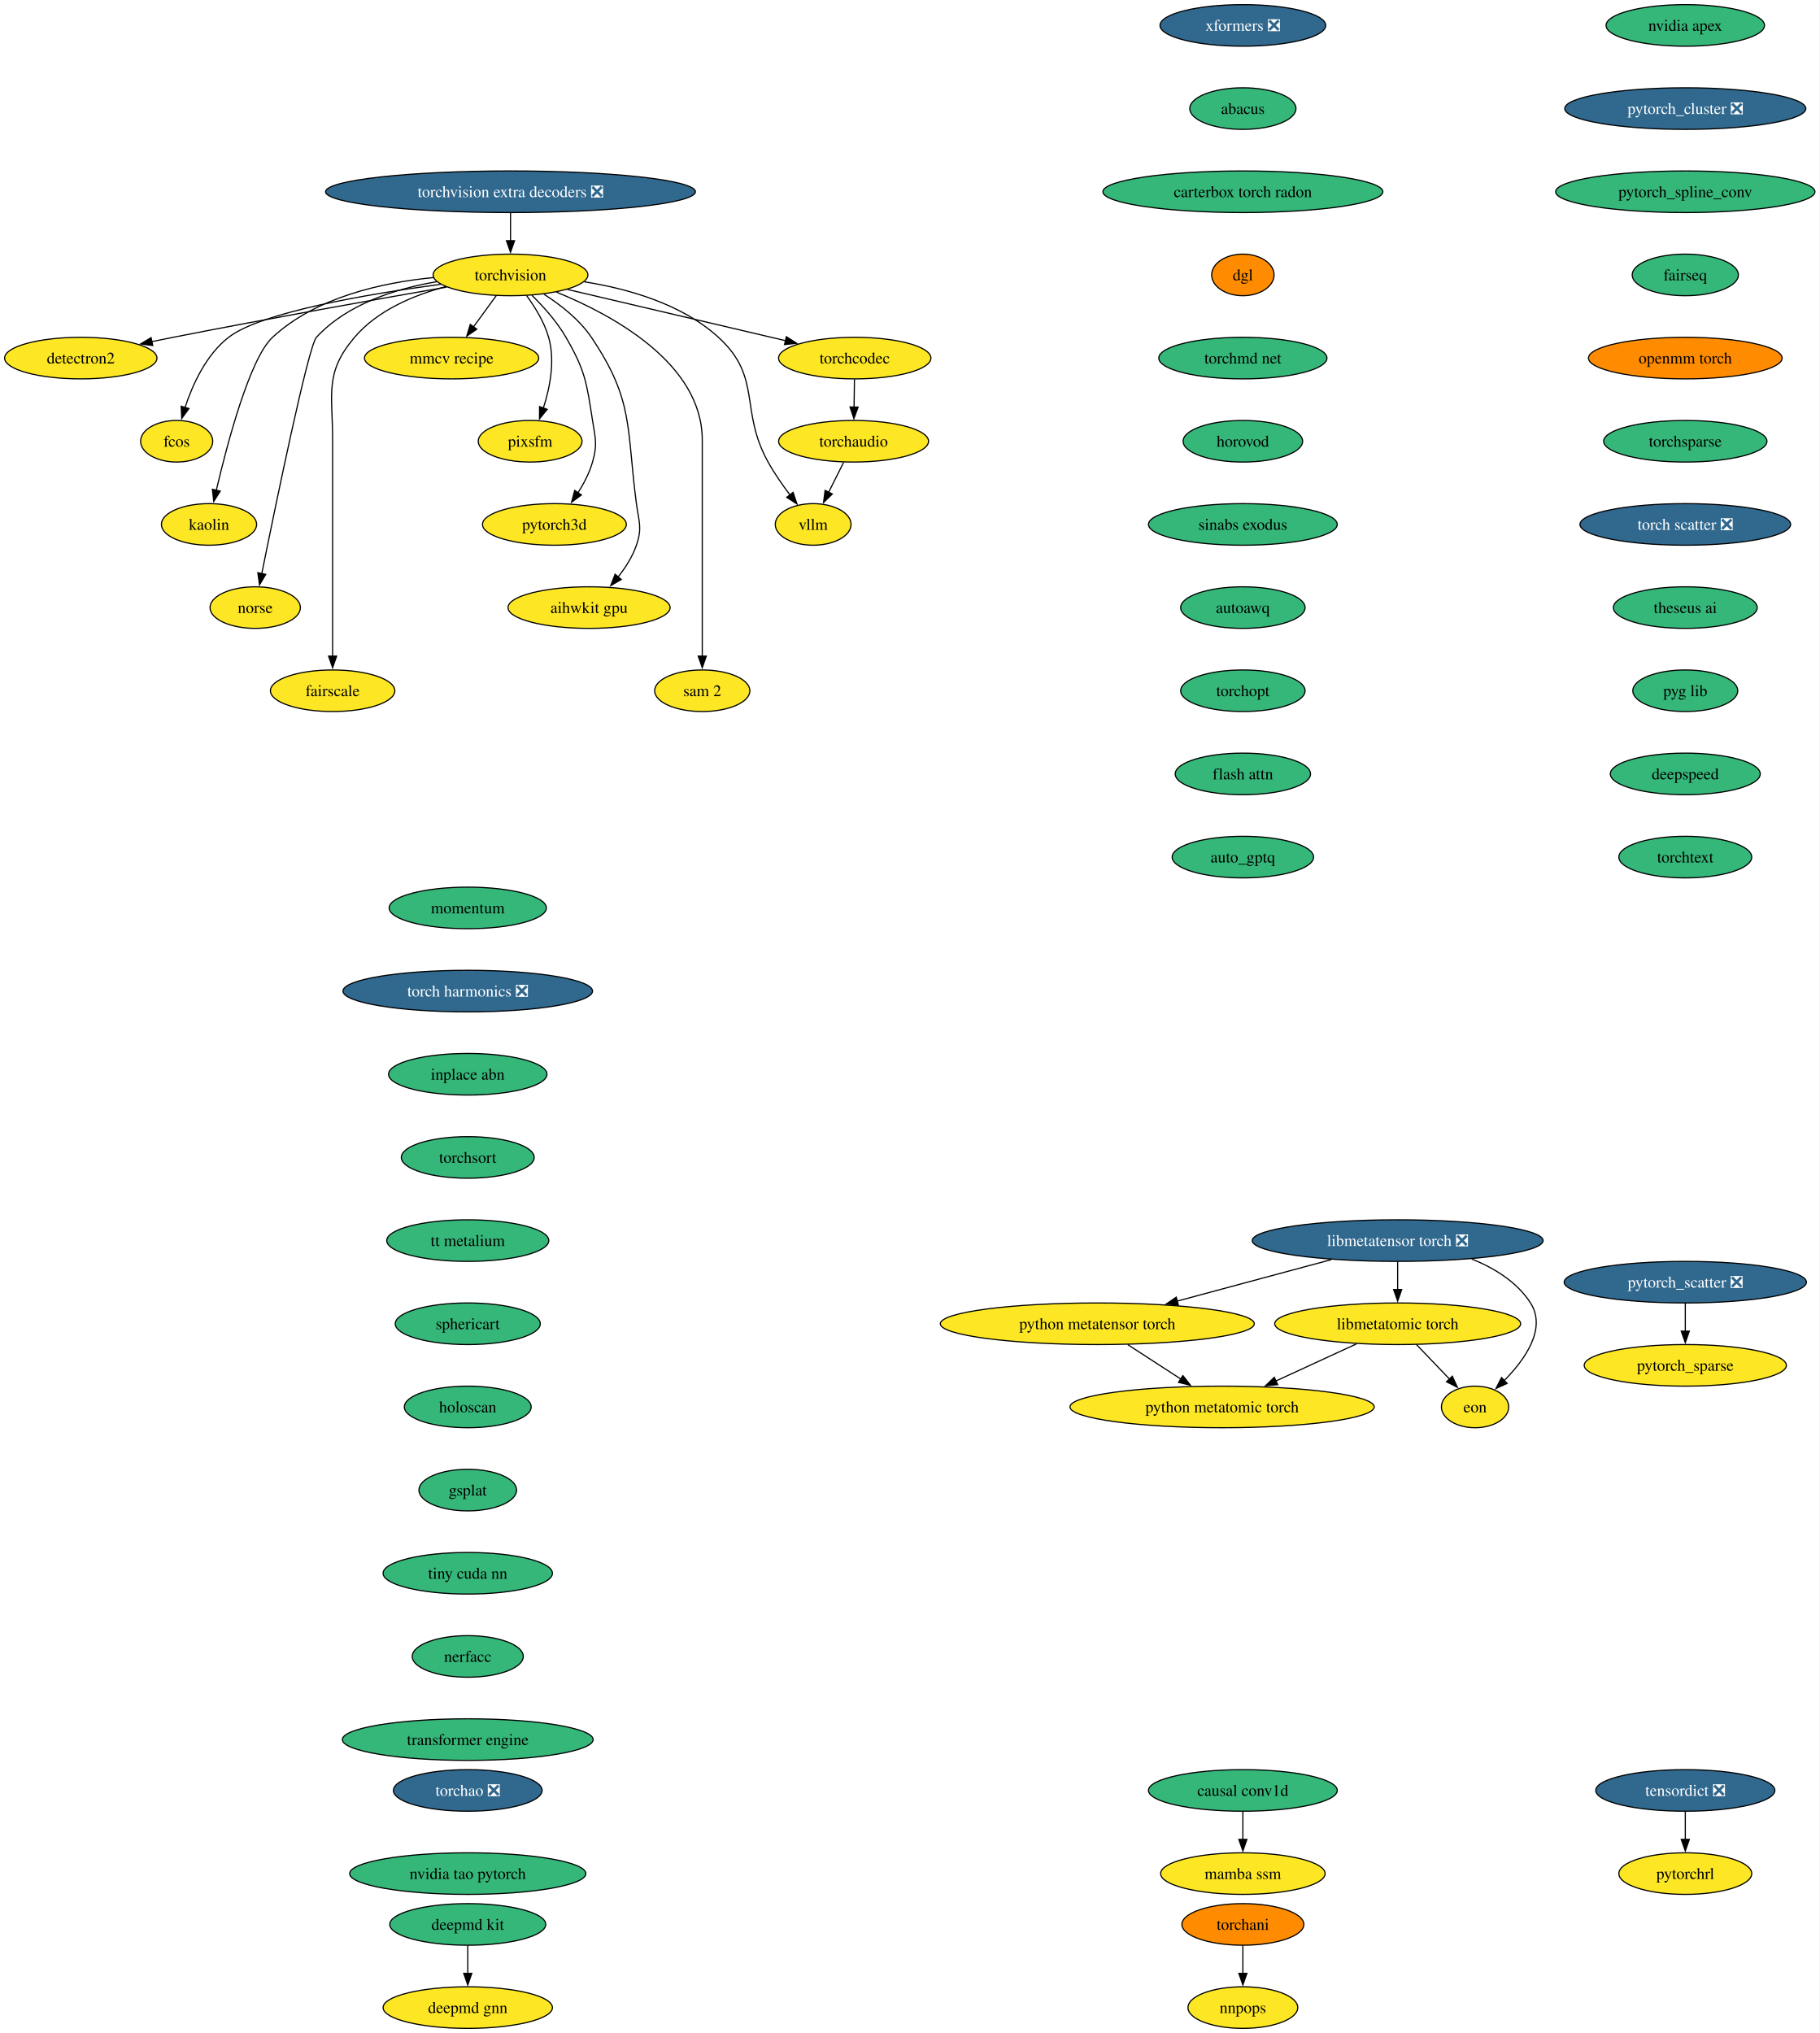
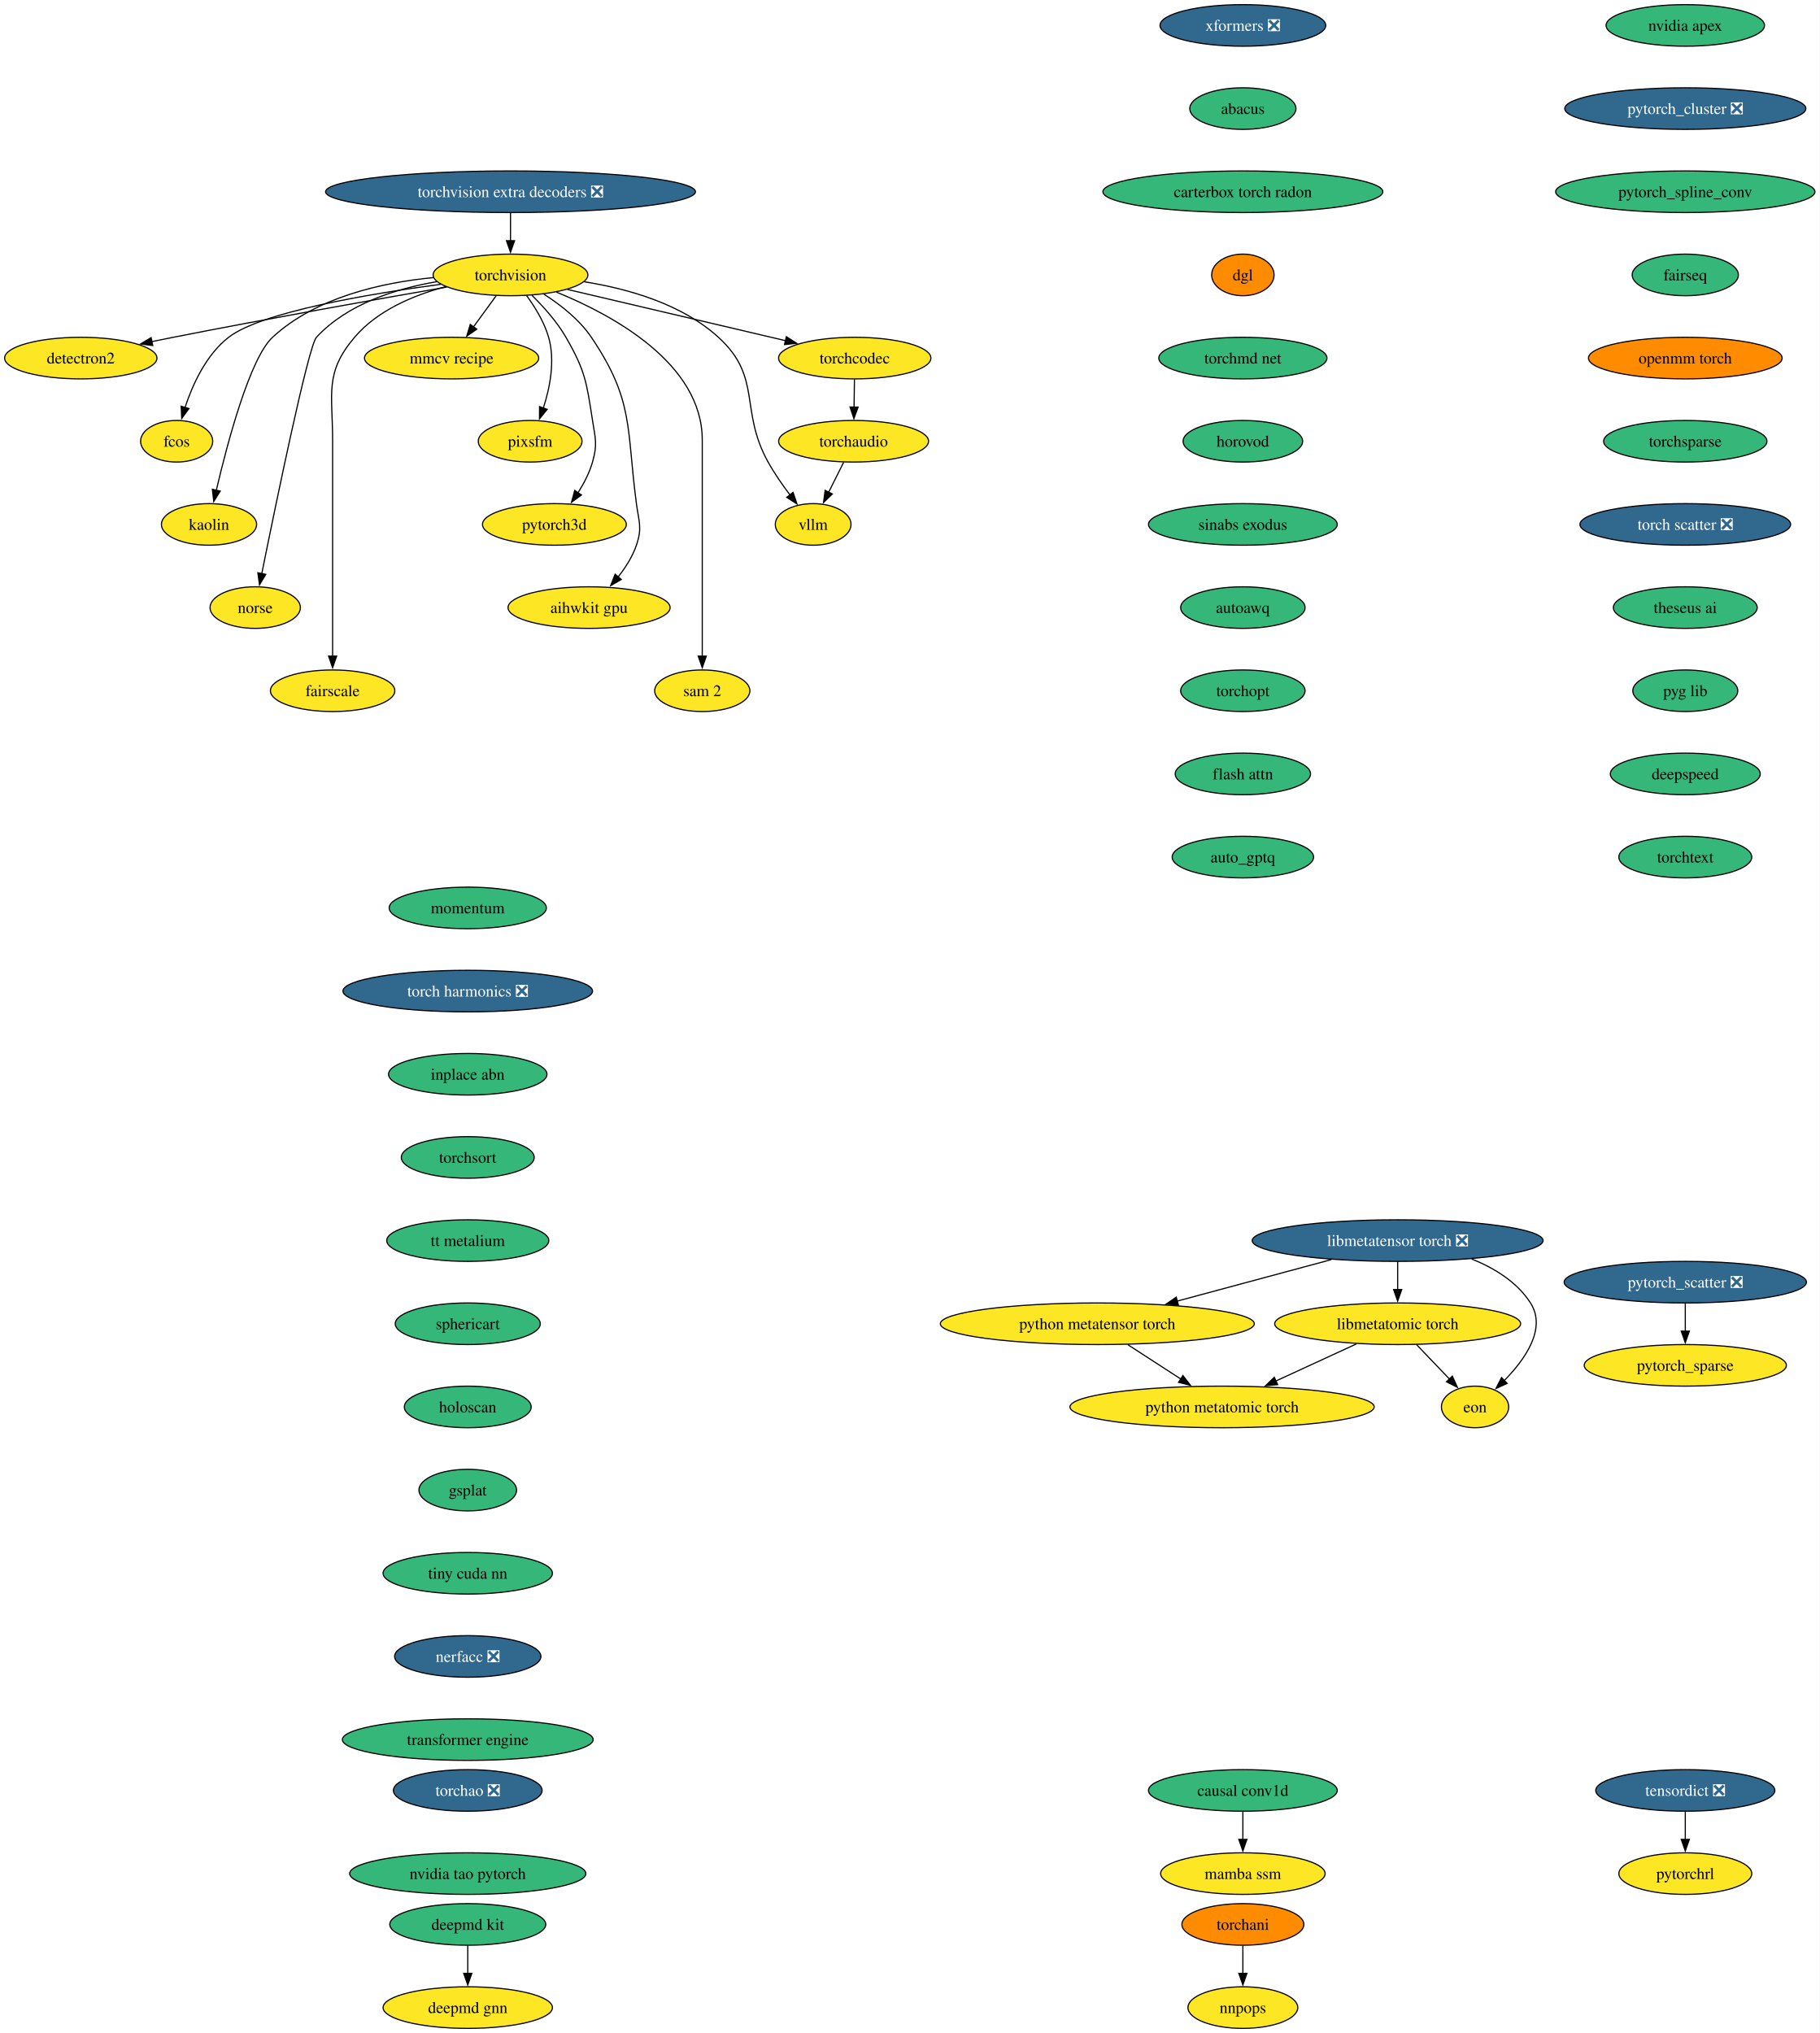
<svg xmlns="http://www.w3.org/2000/svg" xmlns:xlink="http://www.w3.org/1999/xlink" width="1575pt" height="1760pt" viewBox="0.00 0.00 1575.00 1760.00">
  <g id="graph0" class="graph" transform="scale(1 1) rotate(0) translate(4 1756)">
    <polygon fill="white" stroke="none" points="-4,4 -4,-1756 1571.18,-1756 1571.18,4 -4,4" />
    <g id="node1" class="node">
      <g id="a_node1">
        <a xlink:href="https://github.com/conda-forge/torchvision-feedstock" xlink:title="torchvision">
          <ellipse fill="#fde725" stroke="black" cx="437.94" cy="-1518" rx="66.99" ry="18" />
          <text xml:space="preserve" text-anchor="middle" x="437.94" y="-1513.33" font-family="Times,serif" font-size="14.00">torchvision</text>
        </a>
      </g>
    </g>
    <g id="node2" class="node">
      <g id="a_node2">
        <a xlink:href="https://github.com/conda-forge/detectron2-feedstock" xlink:title="detectron2">
          <ellipse fill="#fde725" stroke="black" cx="65.94" cy="-1446" rx="65.94" ry="18" />
          <text xml:space="preserve" text-anchor="middle" x="65.94" y="-1441.33" font-family="Times,serif" font-size="14.00">detectron2</text>
        </a>
      </g>
    </g>
    <g id="edge1" class="edge">
      <path fill="none" stroke="black" d="M382.68,-1507.48C323.89,-1497.23 228.21,-1480.2 145.94,-1464 139.93,-1462.82 133.68,-1461.55 127.43,-1460.26" />
      <polygon fill="black" stroke="black" points="128.23,-1456.85 117.73,-1458.24 126.81,-1463.71 128.23,-1456.85" />
    </g>
    <g id="node3" class="node">
      <g id="a_node3">
        <a xlink:href="https://github.com/conda-forge/fcos-feedstock" xlink:title="fcos">
          <ellipse fill="#fde725" stroke="black" cx="148.94" cy="-1374" rx="31.22" ry="18" />
          <text xml:space="preserve" text-anchor="middle" x="148.94" y="-1369.33" font-family="Times,serif" font-size="14.00">fcos</text>
        </a>
      </g>
    </g>
    <g id="edge2" class="edge">
      <path fill="none" stroke="black" d="M377.52,-1509.89C314.85,-1501.48 222.14,-1485.81 193.94,-1464 174.48,-1448.95 162.75,-1423.18 156.18,-1403.23" />
      <polygon fill="black" stroke="black" points="159.55,-1402.3 153.32,-1393.74 152.85,-1404.32 159.55,-1402.3" />
    </g>
    <g id="node4" class="node">
      <g id="a_node4">
        <a xlink:href="https://github.com/conda-forge/kaolin-feedstock" xlink:title="kaolin">
          <ellipse fill="#fde725" stroke="black" cx="176.94" cy="-1302" rx="41.21" ry="18" />
          <text xml:space="preserve" text-anchor="middle" x="176.94" y="-1297.33" font-family="Times,serif" font-size="14.00">kaolin</text>
        </a>
      </g>
    </g>
    <g id="edge3" class="edge">
      <path fill="none" stroke="black" d="M371.31,-1515.71C326.69,-1511.4 269.48,-1498.74 231.94,-1464 212.31,-1445.83 192.92,-1372.78 183.26,-1331.6" />
      <polygon fill="black" stroke="black" points="186.68,-1330.86 181.04,-1321.9 179.86,-1332.43 186.68,-1330.86" />
    </g>
    <g id="node5" class="node">
      <g id="a_node5">
        <a xlink:href="https://github.com/conda-forge/norse-feedstock" xlink:title="norse">
          <ellipse fill="#fde725" stroke="black" cx="216.94" cy="-1230" rx="39.11" ry="18" />
          <text xml:space="preserve" text-anchor="middle" x="216.94" y="-1225.33" font-family="Times,serif" font-size="14.00">norse</text>
        </a>
      </g>
    </g>
    <g id="edge4" class="edge">
      <path fill="none" stroke="black" d="M374.25,-1512.16C338.79,-1506.14 296.57,-1492.9 269.94,-1464 262.94,-1456.4 234.74,-1319.53 222.57,-1259.18" />
      <polygon fill="black" stroke="black" points="226.06,-1258.79 220.66,-1249.68 219.2,-1260.17 226.06,-1258.79" />
    </g>
    <g id="node6" class="node">
      <g id="a_node6">
        <a xlink:href="https://github.com/conda-forge/fairscale-feedstock" xlink:title="fairscale">
          <ellipse fill="#fde725" stroke="black" cx="283.94" cy="-1158" rx="53.84" ry="18" />
          <text xml:space="preserve" text-anchor="middle" x="283.94" y="-1153.33" font-family="Times,serif" font-size="14.00">fairscale</text>
        </a>
      </g>
    </g>
    <g id="edge5" class="edge">
      <path fill="none" stroke="black" d="M381.69,-1507.8C354.14,-1500.45 322.73,-1487.33 302.94,-1464 276.77,-1433.16 283.94,-1415.45 283.94,-1375 283.94,-1375 283.94,-1375 283.94,-1301 283.94,-1261.74 283.94,-1216.38 283.94,-1187.69" />
      <polygon fill="black" stroke="black" points="287.44,-1188 283.94,-1178 280.44,-1188 287.44,-1188" />
    </g>
    <g id="node7" class="node">
      <g id="a_node7">
        <a xlink:href="https://github.com/conda-forge/mmcv-recipe-feedstock" xlink:title="mmcv recipe">
          <ellipse fill="#fde725" stroke="black" cx="386.94" cy="-1446" rx="75.41" ry="18" />
          <text xml:space="preserve" text-anchor="middle" x="386.94" y="-1441.33" font-family="Times,serif" font-size="14.00">mmcv recipe</text>
        </a>
      </g>
    </g>
    <g id="edge6" class="edge">
      <path fill="none" stroke="black" d="M425.59,-1500.05C419.64,-1491.89 412.37,-1481.91 405.75,-1472.82" />
      <polygon fill="black" stroke="black" points="408.78,-1471.03 400.06,-1465.01 403.12,-1475.16 408.78,-1471.03" />
    </g>
    <g id="node8" class="node">
      <g id="a_node8">
        <a xlink:href="https://github.com/conda-forge/pixsfm-feedstock" xlink:title="pixsfm">
          <ellipse fill="#fde725" stroke="black" cx="454.94" cy="-1374" rx="44.9" ry="18" />
          <text xml:space="preserve" text-anchor="middle" x="454.94" y="-1369.33" font-family="Times,serif" font-size="14.00">pixsfm</text>
        </a>
      </g>
    </g>
    <g id="edge7" class="edge">
      <path fill="none" stroke="black" d="M451.92,-1500.04C459.13,-1490.18 467.19,-1477.13 470.94,-1464 476.71,-1443.82 472.09,-1420.44 466.35,-1402.71" />
      <polygon fill="black" stroke="black" points="469.69,-1401.63 463.03,-1393.39 463.09,-1403.98 469.69,-1401.63" />
    </g>
    <g id="node9" class="node">
      <g id="a_node9">
        <a xlink:href="https://github.com/conda-forge/pytorch3d-feedstock" xlink:title="pytorch3d">
          <ellipse fill="#fde725" stroke="black" cx="475.94" cy="-1302" rx="62.26" ry="18" />
          <text xml:space="preserve" text-anchor="middle" x="475.94" y="-1297.33" font-family="Times,serif" font-size="14.00">pytorch3d</text>
        </a>
      </g>
    </g>
    <g id="edge8" class="edge">
      <path fill="none" stroke="black" d="M456.46,-1500.36C466.38,-1490.61 478.13,-1477.55 485.94,-1464 502.71,-1434.89 503.77,-1425.19 508.94,-1392 511.4,-1376.19 513.34,-1371.38 508.94,-1356 506.27,-1346.66 501.43,-1337.37 496.26,-1329.24" />
      <polygon fill="black" stroke="black" points="499.31,-1327.49 490.78,-1321.21 493.53,-1331.44 499.31,-1327.49" />
    </g>
    <g id="node10" class="node">
      <g id="a_node10">
        <a xlink:href="https://github.com/conda-forge/aihwkit-gpu-feedstock" xlink:title="aihwkit gpu">
          <ellipse fill="#fde725" stroke="black" cx="505.94" cy="-1230" rx="70.15" ry="18" />
          <text xml:space="preserve" text-anchor="middle" x="505.94" y="-1225.33" font-family="Times,serif" font-size="14.00">aihwkit gpu</text>
        </a>
      </g>
    </g>
    <g id="edge9" class="edge">
      <path fill="none" stroke="black" d="M466.85,-1501.31C481.15,-1492.17 497.54,-1479.42 507.94,-1464 545.03,-1409.04 538.2,-1385.73 546.94,-1320 549.05,-1304.14 552.11,-1299.14 546.94,-1284 543.55,-1274.08 537.47,-1264.58 531.01,-1256.43" />
      <polygon fill="black" stroke="black" points="533.82,-1254.33 524.66,-1249 528.5,-1258.88 533.82,-1254.33" />
    </g>
    <g id="node11" class="node">
      <g id="a_node11">
        <a xlink:href="https://github.com/conda-forge/sam-2-feedstock" xlink:title="sam 2">
          <ellipse fill="#fde725" stroke="black" cx="603.94" cy="-1158" rx="41.21" ry="18" />
          <text xml:space="preserve" text-anchor="middle" x="603.94" y="-1153.33" font-family="Times,serif" font-size="14.00">sam 2</text>
        </a>
      </g>
    </g>
    <g id="edge10" class="edge">
      <path fill="none" stroke="black" d="M477.7,-1503.11C526.81,-1483.12 603.94,-1441.18 603.94,-1375 603.94,-1375 603.94,-1375 603.94,-1301 603.94,-1261.74 603.94,-1216.38 603.94,-1187.69" />
      <polygon fill="black" stroke="black" points="607.44,-1188 603.94,-1178 600.44,-1188 607.44,-1188" />
    </g>
    <g id="node12" class="node">
      <g id="a_node12">
        <a xlink:href="https://github.com/conda-forge/vllm-feedstock" xlink:title="vllm">
          <ellipse fill="#fde725" stroke="black" cx="699.94" cy="-1302" rx="32.79" ry="18" />
          <text xml:space="preserve" text-anchor="middle" x="699.94" y="-1297.33" font-family="Times,serif" font-size="14.00">vllm</text>
        </a>
      </g>
    </g>
    <g id="edge11" class="edge">
      <path fill="none" stroke="black" d="M501.78,-1512.06C539.65,-1506.05 586.28,-1492.86 617.94,-1464 656.12,-1429.2 635.87,-1401.17 660.94,-1356 666.39,-1346.17 673.42,-1336.07 680,-1327.35" />
      <polygon fill="black" stroke="black" points="682.56,-1329.75 685.94,-1319.71 677.04,-1325.46 682.56,-1329.75" />
    </g>
    <g id="node13" class="node">
      <g id="a_node13">
        <a xlink:href="https://github.com/conda-forge/torchcodec-feedstock" xlink:title="torchcodec">
          <ellipse fill="#fde725" stroke="black" cx="735.94" cy="-1446" rx="65.94" ry="18" />
          <text xml:space="preserve" text-anchor="middle" x="735.94" y="-1441.33" font-family="Times,serif" font-size="14.00">torchcodec</text>
        </a>
      </g>
    </g>
    <g id="edge12" class="edge">
      <path fill="none" stroke="black" d="M487.15,-1505.44C538.96,-1493.27 620.56,-1474.1 676.07,-1461.06" />
      <polygon fill="black" stroke="black" points="676.74,-1464.5 685.68,-1458.81 675.14,-1457.69 676.74,-1464.5" />
    </g>
    <g id="node14" class="node">
      <g id="a_node14">
        <a xlink:href="https://github.com/conda-forge/torchaudio-feedstock" xlink:title="torchaudio">
          <ellipse fill="#fde725" stroke="black" cx="734.94" cy="-1374" rx="64.89" ry="18" />
          <text xml:space="preserve" text-anchor="middle" x="734.94" y="-1369.33" font-family="Times,serif" font-size="14.00">torchaudio</text>
        </a>
      </g>
    </g>
    <g id="edge13" class="edge">
      <path fill="none" stroke="black" d="M735.69,-1427.7C735.59,-1420.41 735.46,-1411.73 735.35,-1403.54" />
      <polygon fill="black" stroke="black" points="738.85,-1403.57 735.21,-1393.62 731.85,-1403.67 738.85,-1403.57" />
    </g>
    <g id="edge47" class="edge">
      <path fill="none" stroke="black" d="M726.29,-1355.7C722.37,-1347.87 717.66,-1338.44 713.3,-1329.73" />
      <polygon fill="black" stroke="black" points="716.53,-1328.36 708.93,-1320.98 710.27,-1331.49 716.53,-1328.36" />
    </g>
    <g id="node15" class="node">
      <g id="a_node15">
        <a xlink:href="https://github.com/conda-forge/deepmd-kit-feedstock" xlink:title="deepmd kit">
          <ellipse fill="#35b779" stroke="black" cx="400.94" cy="-90" rx="67.52" ry="18" />
          <text xml:space="preserve" text-anchor="middle" x="400.94" y="-85.33" font-family="Times,serif" font-size="14.00">deepmd kit</text>
        </a>
      </g>
    </g>
    <g id="node16" class="node">
      <g id="a_node16">
        <a xlink:href="https://github.com/conda-forge/deepmd-gnn-feedstock" xlink:title="deepmd gnn">
          <ellipse fill="#fde725" stroke="black" cx="400.94" cy="-18" rx="73.3" ry="18" />
          <text xml:space="preserve" text-anchor="middle" x="400.94" y="-13.32" font-family="Times,serif" font-size="14.00">deepmd gnn</text>
        </a>
      </g>
    </g>
    <g id="edge14" class="edge">
      <path fill="none" stroke="black" d="M400.94,-71.7C400.94,-64.41 400.94,-55.73 400.94,-47.54" />
      <polygon fill="black" stroke="black" points="404.44,-47.62 400.94,-37.62 397.44,-47.62 404.44,-47.62" />
    </g>
    <g id="node17" class="node">
      <g id="a_node17">
        <a xlink:href="https://github.com/conda-forge/nvidia-apex-feedstock" xlink:title="nvidia apex">
          <ellipse fill="#35b779" stroke="black" cx="1454.94" cy="-1734" rx="68.57" ry="18" />
          <text xml:space="preserve" text-anchor="middle" x="1454.94" y="-1729.33" font-family="Times,serif" font-size="14.00">nvidia apex</text>
        </a>
      </g>
    </g>
    <g id="node18" class="node">
      <g id="a_node18">
        <a xlink:href="https://github.com/conda-forge/pytorch_cluster-feedstock/pull/64" xlink:title="pytorch_cluster ❎">
          <ellipse fill="#31688e" stroke="black" cx="1454.94" cy="-1662" rx="104.35" ry="18" />
          <text xml:space="preserve" text-anchor="middle" x="1454.94" y="-1657.33" font-family="Times,serif" font-size="14.00" fill="white">pytorch_cluster ❎</text>
        </a>
      </g>
    </g>
    <g id="node19" class="node">
      <g id="a_node19">
        <a xlink:href="https://github.com/conda-forge/pytorch_spline_conv-feedstock" xlink:title="pytorch_spline_conv">
          <ellipse fill="#35b779" stroke="black" cx="1454.94" cy="-1590" rx="112.24" ry="18" />
          <text xml:space="preserve" text-anchor="middle" x="1454.94" y="-1585.33" font-family="Times,serif" font-size="14.00">pytorch_spline_conv</text>
        </a>
      </g>
    </g>
    <g id="node22" class="node">
      <g id="a_node22">
        <a xlink:href="https://github.com/conda-forge/fairseq-feedstock" xlink:title="fairseq">
          <ellipse fill="#35b779" stroke="black" cx="1454.94" cy="-1518" rx="45.95" ry="18" />
          <text xml:space="preserve" text-anchor="middle" x="1454.94" y="-1513.33" font-family="Times,serif" font-size="14.00">fairseq</text>
        </a>
      </g>
    </g>
    <g id="node20" class="node">
      <g id="a_node20">
        <a xlink:href="https://github.com/conda-forge/pytorch_scatter-feedstock/pull/79" xlink:title="pytorch_scatter ❎">
          <ellipse fill="#31688e" stroke="black" cx="1454.94" cy="-646" rx="104.87" ry="18" />
          <text xml:space="preserve" text-anchor="middle" x="1454.94" y="-641.33" font-family="Times,serif" font-size="14.00" fill="white">pytorch_scatter ❎</text>
        </a>
      </g>
    </g>
    <g id="node21" class="node">
      <g id="a_node21">
        <a xlink:href="https://github.com/conda-forge/pytorch_sparse-feedstock" xlink:title="pytorch_sparse">
          <ellipse fill="#fde725" stroke="black" cx="1454.94" cy="-574" rx="87.51" ry="18" />
          <text xml:space="preserve" text-anchor="middle" x="1454.94" y="-569.33" font-family="Times,serif" font-size="14.00">pytorch_sparse</text>
        </a>
      </g>
    </g>
    <g id="edge17" class="edge">
      <path fill="none" stroke="black" d="M1454.94,-627.7C1454.94,-620.41 1454.94,-611.73 1454.94,-603.54" />
      <polygon fill="black" stroke="black" points="1458.44,-603.62 1454.94,-593.62 1451.44,-603.62 1458.44,-603.62" />
    </g>
    <g id="node23" class="node">
      <g id="a_node23">
        <a xlink:href="https://github.com/conda-forge/openmm-torch-feedstock" xlink:title="openmm torch">
          <ellipse fill="#ff8c00" stroke="black" cx="1454.94" cy="-1446" rx="83.83" ry="18" />
          <text xml:space="preserve" text-anchor="middle" x="1454.94" y="-1441.33" font-family="Times,serif" font-size="14.00">openmm torch</text>
        </a>
      </g>
    </g>
    <g id="node26" class="node">
      <g id="a_node26">
        <a xlink:href="https://github.com/conda-forge/torchsparse-feedstock" xlink:title="torchsparse">
          <ellipse fill="#35b779" stroke="black" cx="1454.94" cy="-1374" rx="70.68" ry="18" />
          <text xml:space="preserve" text-anchor="middle" x="1454.94" y="-1369.33" font-family="Times,serif" font-size="14.00">torchsparse</text>
        </a>
      </g>
    </g>
    <g id="node24" class="node">
      <g id="a_node24">
        <a xlink:href="https://github.com/conda-forge/torchani-feedstock" xlink:title="torchani">
          <ellipse fill="#ff8c00" stroke="black" cx="1071.94" cy="-90" rx="52.79" ry="18" />
          <text xml:space="preserve" text-anchor="middle" x="1071.94" y="-85.33" font-family="Times,serif" font-size="14.00">torchani</text>
        </a>
      </g>
    </g>
    <g id="node25" class="node">
      <g id="a_node25">
        <a xlink:href="https://github.com/conda-forge/nnpops-feedstock" xlink:title="nnpops">
          <ellipse fill="#fde725" stroke="black" cx="1071.94" cy="-18" rx="47.53" ry="18" />
          <text xml:space="preserve" text-anchor="middle" x="1071.94" y="-13.32" font-family="Times,serif" font-size="14.00">nnpops</text>
        </a>
      </g>
    </g>
    <g id="edge20" class="edge">
      <path fill="none" stroke="black" d="M1071.94,-71.7C1071.94,-64.41 1071.94,-55.73 1071.94,-47.54" />
      <polygon fill="black" stroke="black" points="1075.44,-47.62 1071.94,-37.62 1068.44,-47.62 1075.44,-47.62" />
    </g>
    <g id="node27" class="node">
      <g id="a_node27">
        <a xlink:href="https://github.com/conda-forge/torch-scatter-feedstock/pull/47" xlink:title="torch scatter ❎">
          <ellipse fill="#31688e" stroke="black" cx="1454.94" cy="-1302" rx="91.19" ry="18" />
          <text xml:space="preserve" text-anchor="middle" x="1454.94" y="-1297.33" font-family="Times,serif" font-size="14.00" fill="white">torch scatter ❎</text>
        </a>
      </g>
    </g>
    <g id="node28" class="node">
      <g id="a_node28">
        <a xlink:href="https://github.com/conda-forge/theseus-ai-feedstock" xlink:title="theseus ai">
          <ellipse fill="#35b779" stroke="black" cx="1454.94" cy="-1230" rx="62.26" ry="18" />
          <text xml:space="preserve" text-anchor="middle" x="1454.94" y="-1225.33" font-family="Times,serif" font-size="14.00">theseus ai</text>
        </a>
      </g>
    </g>
    <g id="node29" class="node">
      <g id="a_node29">
        <a xlink:href="https://github.com/conda-forge/pyg-lib-feedstock" xlink:title="pyg lib">
          <ellipse fill="#35b779" stroke="black" cx="1454.94" cy="-1158" rx="45.42" ry="18" />
          <text xml:space="preserve" text-anchor="middle" x="1454.94" y="-1153.33" font-family="Times,serif" font-size="14.00">pyg lib</text>
        </a>
      </g>
    </g>
    <g id="node30" class="node">
      <g id="a_node30">
        <a xlink:href="https://github.com/conda-forge/deepspeed-feedstock" xlink:title="deepspeed">
          <ellipse fill="#35b779" stroke="black" cx="1454.94" cy="-1086" rx="64.89" ry="18" />
          <text xml:space="preserve" text-anchor="middle" x="1454.94" y="-1081.33" font-family="Times,serif" font-size="14.00">deepspeed</text>
        </a>
      </g>
    </g>
    <g id="node31" class="node">
      <g id="a_node31">
        <a xlink:href="https://github.com/conda-forge/torchtext-feedstock" xlink:title="torchtext">
          <ellipse fill="#35b779" stroke="black" cx="1454.94" cy="-1014" rx="57.52" ry="18" />
          <text xml:space="preserve" text-anchor="middle" x="1454.94" y="-1009.33" font-family="Times,serif" font-size="14.00">torchtext</text>
        </a>
      </g>
    </g>
    <g id="node32" class="node">
      <g id="a_node32">
        <a xlink:href="https://github.com/conda-forge/xformers-feedstock/pull/64" xlink:title="xformers ❎">
          <ellipse fill="#31688e" stroke="black" cx="1071.94" cy="-1734" rx="71.73" ry="18" />
          <text xml:space="preserve" text-anchor="middle" x="1071.94" y="-1729.33" font-family="Times,serif" font-size="14.00" fill="white">xformers ❎</text>
        </a>
      </g>
    </g>
    <g id="node33" class="node">
      <g id="a_node33">
        <a xlink:href="https://github.com/conda-forge/abacus-feedstock" xlink:title="abacus">
          <ellipse fill="#35b779" stroke="black" cx="1071.94" cy="-1662" rx="45.95" ry="18" />
          <text xml:space="preserve" text-anchor="middle" x="1071.94" y="-1657.33" font-family="Times,serif" font-size="14.00">abacus</text>
        </a>
      </g>
    </g>
    <g id="node36" class="node">
      <g id="a_node36">
        <a xlink:href="https://github.com/conda-forge/carterbox-torch-radon-feedstock" xlink:title="carterbox torch radon">
          <ellipse fill="#35b779" stroke="black" cx="1071.94" cy="-1590" rx="121.18" ry="18" />
          <text xml:space="preserve" text-anchor="middle" x="1071.94" y="-1585.33" font-family="Times,serif" font-size="14.00">carterbox torch radon</text>
        </a>
      </g>
    </g>
    <g id="node34" class="node">
      <g id="a_node34">
        <a xlink:href="https://github.com/conda-forge/tensordict-feedstock/pull/34" xlink:title="tensordict ❎">
          <ellipse fill="#31688e" stroke="black" cx="1454.94" cy="-206" rx="77.52" ry="18" />
          <text xml:space="preserve" text-anchor="middle" x="1454.94" y="-201.33" font-family="Times,serif" font-size="14.00" fill="white">tensordict ❎</text>
        </a>
      </g>
    </g>
    <g id="node35" class="node">
      <g id="a_node35">
        <a xlink:href="https://github.com/conda-forge/pytorchrl-feedstock" xlink:title="pytorchrl">
          <ellipse fill="#fde725" stroke="black" cx="1454.94" cy="-134" rx="57.52" ry="18" />
          <text xml:space="preserve" text-anchor="middle" x="1454.94" y="-129.32" font-family="Times,serif" font-size="14.00">pytorchrl</text>
        </a>
      </g>
    </g>
    <g id="edge28" class="edge">
      <path fill="none" stroke="black" d="M1454.94,-187.7C1454.94,-180.41 1454.94,-171.73 1454.94,-163.54" />
      <polygon fill="black" stroke="black" points="1458.44,-163.62 1454.94,-153.62 1451.44,-163.62 1458.44,-163.62" />
    </g>
    <g id="node37" class="node">
      <g id="a_node37">
        <a xlink:href="https://github.com/conda-forge/dgl-feedstock" xlink:title="dgl">
          <ellipse fill="#ff8c00" stroke="black" cx="1071.94" cy="-1518" rx="27.01" ry="18" />
          <text xml:space="preserve" text-anchor="middle" x="1071.94" y="-1513.33" font-family="Times,serif" font-size="14.00">dgl</text>
        </a>
      </g>
    </g>
    <g id="node38" class="node">
      <g id="a_node38">
        <a xlink:href="https://github.com/conda-forge/torchmd-net-feedstock" xlink:title="torchmd net">
          <ellipse fill="#35b779" stroke="black" cx="1071.94" cy="-1446" rx="72.78" ry="18" />
          <text xml:space="preserve" text-anchor="middle" x="1071.94" y="-1441.33" font-family="Times,serif" font-size="14.00">torchmd net</text>
        </a>
      </g>
    </g>
    <g id="node39" class="node">
      <g id="a_node39">
        <a xlink:href="https://github.com/conda-forge/horovod-feedstock" xlink:title="horovod">
          <ellipse fill="#35b779" stroke="black" cx="1071.94" cy="-1374" rx="51.74" ry="18" />
          <text xml:space="preserve" text-anchor="middle" x="1071.94" y="-1369.33" font-family="Times,serif" font-size="14.00">horovod</text>
        </a>
      </g>
    </g>
    <g id="node40" class="node">
      <g id="a_node40">
        <a xlink:href="https://github.com/conda-forge/sinabs-exodus-feedstock" xlink:title="sinabs exodus">
          <ellipse fill="#35b779" stroke="black" cx="1071.94" cy="-1302" rx="81.72" ry="18" />
          <text xml:space="preserve" text-anchor="middle" x="1071.94" y="-1297.33" font-family="Times,serif" font-size="14.00">sinabs exodus</text>
        </a>
      </g>
    </g>
    <g id="node41" class="node">
      <g id="a_node41">
        <a xlink:href="https://github.com/conda-forge/autoawq-feedstock" xlink:title="autoawq">
          <ellipse fill="#35b779" stroke="black" cx="1071.94" cy="-1230" rx="53.84" ry="18" />
          <text xml:space="preserve" text-anchor="middle" x="1071.94" y="-1225.33" font-family="Times,serif" font-size="14.00">autoawq</text>
        </a>
      </g>
    </g>
    <g id="node42" class="node">
      <g id="a_node42">
        <a xlink:href="https://github.com/conda-forge/torchopt-feedstock" xlink:title="torchopt">
          <ellipse fill="#35b779" stroke="black" cx="1071.94" cy="-1158" rx="53.84" ry="18" />
          <text xml:space="preserve" text-anchor="middle" x="1071.94" y="-1153.33" font-family="Times,serif" font-size="14.00">torchopt</text>
        </a>
      </g>
    </g>
    <g id="node43" class="node">
      <g id="a_node43">
        <a xlink:href="https://github.com/conda-forge/flash-attn-feedstock" xlink:title="flash attn">
          <ellipse fill="#35b779" stroke="black" cx="1071.94" cy="-1086" rx="58.57" ry="18" />
          <text xml:space="preserve" text-anchor="middle" x="1071.94" y="-1081.33" font-family="Times,serif" font-size="14.00">flash attn</text>
        </a>
      </g>
    </g>
    <g id="node44" class="node">
      <g id="a_node44">
        <a xlink:href="https://github.com/conda-forge/auto_gptq-feedstock" xlink:title="auto_gptq">
          <ellipse fill="#35b779" stroke="black" cx="1071.94" cy="-1014" rx="61.2" ry="18" />
          <text xml:space="preserve" text-anchor="middle" x="1071.94" y="-1009.33" font-family="Times,serif" font-size="14.00">auto_gptq</text>
        </a>
      </g>
    </g>
    <g id="node45" class="node">
      <g id="a_node45">
        <a xlink:href="https://github.com/conda-forge/libmetatensor-torch-feedstock/pull/31" xlink:title="libmetatensor torch ❎">
          <ellipse fill="#31688e" stroke="black" cx="1205.94" cy="-682" rx="125.92" ry="18" />
          <text xml:space="preserve" text-anchor="middle" x="1205.94" y="-677.33" font-family="Times,serif" font-size="14.00" fill="white">libmetatensor torch ❎</text>
        </a>
      </g>
    </g>
    <g id="node46" class="node">
      <g id="a_node46">
        <a xlink:href="https://github.com/conda-forge/python-metatensor-torch-feedstock" xlink:title="python metatensor torch">
          <ellipse fill="#fde725" stroke="black" cx="945.94" cy="-610" rx="135.91" ry="18" />
          <text xml:space="preserve" text-anchor="middle" x="945.94" y="-605.33" font-family="Times,serif" font-size="14.00">python metatensor torch</text>
        </a>
      </g>
    </g>
    <g id="edge38" class="edge">
      <path fill="none" stroke="black" d="M1148.56,-665.55C1109.16,-654.94 1056.66,-640.81 1014.97,-629.59" />
      <polygon fill="black" stroke="black" points="1016.1,-626.26 1005.53,-627.04 1014.28,-633.02 1016.1,-626.26" />
    </g>
    <g id="node47" class="node">
      <g id="a_node47">
        <a xlink:href="https://github.com/conda-forge/libmetatomic-torch-feedstock" xlink:title="libmetatomic torch">
          <ellipse fill="#fde725" stroke="black" cx="1205.94" cy="-610" rx="106.45" ry="18" />
          <text xml:space="preserve" text-anchor="middle" x="1205.94" y="-605.33" font-family="Times,serif" font-size="14.00">libmetatomic torch</text>
        </a>
      </g>
    </g>
    <g id="edge39" class="edge">
      <path fill="none" stroke="black" d="M1205.94,-663.7C1205.94,-656.41 1205.94,-647.73 1205.94,-639.54" />
      <polygon fill="black" stroke="black" points="1209.44,-639.62 1205.94,-629.62 1202.44,-639.62 1209.44,-639.62" />
    </g>
    <g id="node48" class="node">
      <g id="a_node48">
        <a xlink:href="https://github.com/conda-forge/eon-feedstock" xlink:title="eon">
          <ellipse fill="#fde725" stroke="black" cx="1272.94" cy="-538" rx="29.11" ry="18" />
          <text xml:space="preserve" text-anchor="middle" x="1272.94" y="-533.33" font-family="Times,serif" font-size="14.00">eon</text>
        </a>
      </g>
    </g>
    <g id="edge40" class="edge">
      <path fill="none" stroke="black" d="M1270.01,-666.09C1289.75,-658.16 1309.32,-646.14 1320.94,-628 1335.14,-605.82 1316.21,-579.07 1298.11,-560.72" />
      <polygon fill="black" stroke="black" points="1300.71,-558.37 1291.06,-553.98 1295.86,-563.42 1300.71,-558.37" />
    </g>
    <g id="node49" class="node">
      <g id="a_node49">
        <a xlink:href="https://github.com/conda-forge/python-metatomic-torch-feedstock" xlink:title="python metatomic torch">
          <ellipse fill="#fde725" stroke="black" cx="1053.94" cy="-538" rx="131.7" ry="18" />
          <text xml:space="preserve" text-anchor="middle" x="1053.94" y="-533.33" font-family="Times,serif" font-size="14.00">python metatomic torch</text>
        </a>
      </g>
    </g>
    <g id="edge41" class="edge">
      <path fill="none" stroke="black" d="M972.36,-591.88C986.19,-582.91 1003.32,-571.81 1018.31,-562.09" />
      <polygon fill="black" stroke="black" points="1020.03,-565.15 1026.52,-556.77 1016.23,-559.27 1020.03,-565.15" />
    </g>
    <g id="edge42" class="edge">
      <path fill="none" stroke="black" d="M1222.16,-592.05C1230.78,-583.04 1241.52,-571.83 1250.89,-562.04" />
      <polygon fill="black" stroke="black" points="1253.26,-564.63 1257.64,-554.98 1248.2,-559.79 1253.26,-564.63" />
    </g>
    <g id="edge43" class="edge">
      <path fill="none" stroke="black" d="M1170.3,-592.59C1149.47,-582.99 1122.94,-570.78 1100.47,-560.43" />
      <polygon fill="black" stroke="black" points="1102.07,-557.31 1091.52,-556.31 1099.14,-563.67 1102.07,-557.31" />
    </g>
    <g id="node50" class="node">
      <g id="a_node50">
        <a xlink:href="https://github.com/conda-forge/momentum-feedstock" xlink:title="momentum">
          <ellipse fill="#35b779" stroke="black" cx="400.94" cy="-970" rx="68.04" ry="18" />
          <text xml:space="preserve" text-anchor="middle" x="400.94" y="-965.33" font-family="Times,serif" font-size="14.00">momentum</text>
        </a>
      </g>
    </g>
    <g id="node51" class="node">
      <g id="a_node51">
        <a xlink:href="https://github.com/conda-forge/torch-harmonics-feedstock/pull/17" xlink:title="torch harmonics ❎">
          <ellipse fill="#31688e" stroke="black" cx="400.94" cy="-898" rx="108.03" ry="18" />
          <text xml:space="preserve" text-anchor="middle" x="400.94" y="-893.33" font-family="Times,serif" font-size="14.00" fill="white">torch harmonics ❎</text>
        </a>
      </g>
    </g>
    <g id="node52" class="node">
      <g id="a_node52">
        <a xlink:href="https://github.com/conda-forge/inplace-abn-feedstock" xlink:title="inplace abn">
          <ellipse fill="#35b779" stroke="black" cx="400.94" cy="-826" rx="68.57" ry="18" />
          <text xml:space="preserve" text-anchor="middle" x="400.94" y="-821.33" font-family="Times,serif" font-size="14.00">inplace abn</text>
        </a>
      </g>
    </g>
    <g id="node53" class="node">
      <g id="a_node53">
        <a xlink:href="https://github.com/conda-forge/torchsort-feedstock" xlink:title="torchsort">
          <ellipse fill="#35b779" stroke="black" cx="400.94" cy="-754" rx="57.52" ry="18" />
          <text xml:space="preserve" text-anchor="middle" x="400.94" y="-749.33" font-family="Times,serif" font-size="14.00">torchsort</text>
        </a>
      </g>
    </g>
    <g id="node54" class="node">
      <g id="a_node54">
        <a xlink:href="https://github.com/conda-forge/tt-metalium-feedstock" xlink:title="tt metalium">
          <ellipse fill="#35b779" stroke="black" cx="400.94" cy="-682" rx="70.15" ry="18" />
          <text xml:space="preserve" text-anchor="middle" x="400.94" y="-677.33" font-family="Times,serif" font-size="14.00">tt metalium</text>
        </a>
      </g>
    </g>
    <g id="node56" class="node">
      <g id="a_node56">
        <a xlink:href="https://github.com/conda-forge/sphericart-feedstock" xlink:title="sphericart">
          <ellipse fill="#35b779" stroke="black" cx="400.94" cy="-610" rx="62.78" ry="18" />
          <text xml:space="preserve" text-anchor="middle" x="400.94" y="-605.33" font-family="Times,serif" font-size="14.00">sphericart</text>
        </a>
      </g>
    </g>
    <g id="node55" class="node">
      <g id="a_node55">
        <a xlink:href="https://github.com/conda-forge/torchvision-extra-decoders-feedstock/pull/5" xlink:title="torchvision extra decoders ❎">
          <ellipse fill="#31688e" stroke="black" cx="437.94" cy="-1590" rx="160.11" ry="18" />
          <text xml:space="preserve" text-anchor="middle" x="437.94" y="-1585.33" font-family="Times,serif" font-size="14.00" fill="white">torchvision extra decoders ❎</text>
        </a>
      </g>
    </g>
    <g id="edge49" class="edge">
      <path fill="none" stroke="black" d="M437.94,-1571.7C437.94,-1564.41 437.94,-1555.73 437.94,-1547.54" />
      <polygon fill="black" stroke="black" points="441.44,-1547.62 437.94,-1537.62 434.44,-1547.62 441.44,-1547.62" />
    </g>
    <g id="node57" class="node">
      <g id="a_node57">
        <a xlink:href="https://github.com/conda-forge/holoscan-feedstock" xlink:title="holoscan">
          <ellipse fill="#35b779" stroke="black" cx="400.94" cy="-538" rx="54.89" ry="18" />
          <text xml:space="preserve" text-anchor="middle" x="400.94" y="-533.33" font-family="Times,serif" font-size="14.00">holoscan</text>
        </a>
      </g>
    </g>
    <g id="node58" class="node">
      <g id="a_node58">
        <a xlink:href="https://github.com/conda-forge/gsplat-feedstock" xlink:title="gsplat">
          <ellipse fill="#35b779" stroke="black" cx="400.94" cy="-466" rx="42.26" ry="18" />
          <text xml:space="preserve" text-anchor="middle" x="400.94" y="-461.32" font-family="Times,serif" font-size="14.00">gsplat</text>
        </a>
      </g>
    </g>
    <g id="node59" class="node">
      <g id="a_node59">
        <a xlink:href="https://github.com/conda-forge/tiny-cuda-nn-feedstock" xlink:title="tiny cuda nn">
          <ellipse fill="#35b779" stroke="black" cx="400.94" cy="-394" rx="73.3" ry="18" />
          <text xml:space="preserve" text-anchor="middle" x="400.94" y="-389.32" font-family="Times,serif" font-size="14.00">tiny cuda nn</text>
        </a>
      </g>
    </g>
    <g id="node60" class="node">
      <g id="a_node60">
-         <a xlink:href="https://github.com/conda-forge/nerfacc-feedstock" xlink:title="nerfacc">
-           <ellipse fill="#35b779" stroke="black" cx="400.94" cy="-322" rx="48.05" ry="18" />
-           <text xml:space="preserve" text-anchor="middle" x="400.94" y="-317.32" font-family="Times,serif" font-size="14.00">nerfacc</text>
+         <a xlink:href="https://github.com/conda-forge/nerfacc-feedstock/pull/8" xlink:title="nerfacc ❎">
+           <ellipse fill="#31688e" stroke="black" cx="400.94" cy="-322" rx="63.31" ry="18" />
+           <text xml:space="preserve" text-anchor="middle" x="400.94" y="-317.32" font-family="Times,serif" font-size="14.00" fill="white">nerfacc ❎</text>
        </a>
      </g>
    </g>
    <g id="node61" class="node">
      <g id="a_node61">
        <a xlink:href="https://github.com/conda-forge/transformer-engine-feedstock" xlink:title="transformer engine">
          <ellipse fill="#35b779" stroke="black" cx="400.94" cy="-250" rx="108.55" ry="18" />
          <text xml:space="preserve" text-anchor="middle" x="400.94" y="-245.32" font-family="Times,serif" font-size="14.00">transformer engine</text>
        </a>
      </g>
    </g>
    <g id="node62" class="node">
      <g id="a_node62">
        <a xlink:href="https://github.com/conda-forge/causal-conv1d-feedstock" xlink:title="causal conv1d">
          <ellipse fill="#35b779" stroke="black" cx="1071.94" cy="-206" rx="81.72" ry="18" />
          <text xml:space="preserve" text-anchor="middle" x="1071.94" y="-201.33" font-family="Times,serif" font-size="14.00">causal conv1d</text>
        </a>
      </g>
    </g>
    <g id="node63" class="node">
      <g id="a_node63">
        <a xlink:href="https://github.com/conda-forge/mamba-ssm-feedstock" xlink:title="mamba ssm">
          <ellipse fill="#fde725" stroke="black" cx="1071.94" cy="-134" rx="71.2" ry="18" />
          <text xml:space="preserve" text-anchor="middle" x="1071.94" y="-129.32" font-family="Times,serif" font-size="14.00">mamba ssm</text>
        </a>
      </g>
    </g>
    <g id="edge56" class="edge">
      <path fill="none" stroke="black" d="M1071.94,-187.7C1071.94,-180.41 1071.94,-171.73 1071.94,-163.54" />
      <polygon fill="black" stroke="black" points="1075.44,-163.62 1071.94,-153.62 1068.44,-163.62 1075.44,-163.62" />
    </g>
    <g id="node64" class="node">
      <g id="a_node64">
        <a xlink:href="https://github.com/conda-forge/torchao-feedstock/pull/11" xlink:title="torchao ❎">
          <ellipse fill="#31688e" stroke="black" cx="400.94" cy="-206" rx="64.36" ry="18" />
          <text xml:space="preserve" text-anchor="middle" x="400.94" y="-201.33" font-family="Times,serif" font-size="14.00" fill="white">torchao ❎</text>
        </a>
      </g>
    </g>
    <g id="node65" class="node">
      <g id="a_node65">
        <a xlink:href="https://github.com/conda-forge/nvidia-tao-pytorch-feedstock" xlink:title="nvidia tao pytorch">
          <ellipse fill="#35b779" stroke="black" cx="400.94" cy="-134" rx="102.24" ry="18" />
          <text xml:space="preserve" text-anchor="middle" x="400.94" y="-129.32" font-family="Times,serif" font-size="14.00">nvidia tao pytorch</text>
        </a>
      </g>
    </g>
  </g>
</svg>
